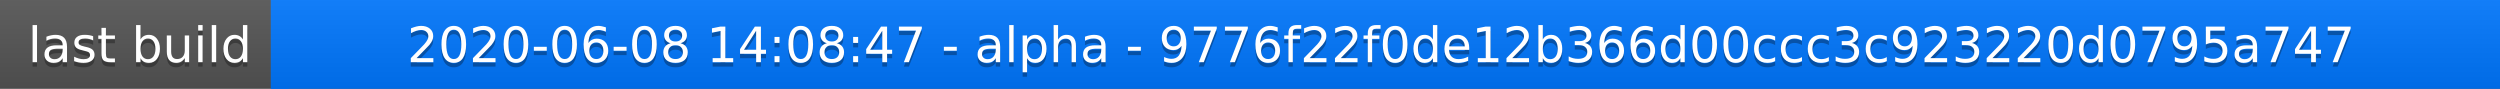
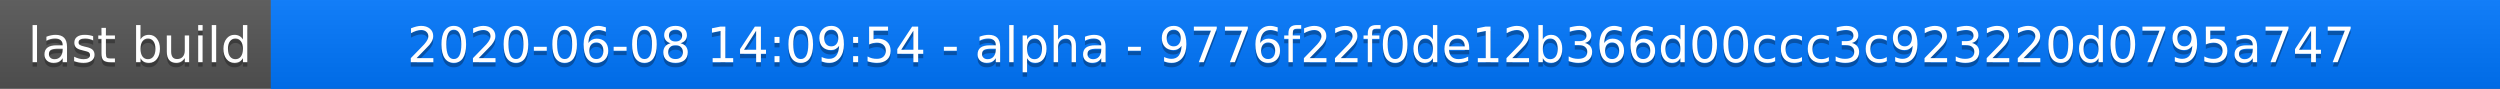
<svg xmlns="http://www.w3.org/2000/svg" width="563" height="20">
  <linearGradient id="a" x2="0" y2="100%">
    <stop offset="0" stop-color="#bbb" stop-opacity=".1" />
    <stop offset="1" stop-opacity=".1" />
  </linearGradient>
  <rect rx="0" width="563" height="20" fill="#555" />
  <rect rx="0" x="61" width="502" height="20" fill="#07f" />
  <path fill="#07f" d="M61 0h4v20h-4z" />
  <rect rx="0" width="563" height="20" fill="url(#a)" />
  <g fill="#fff" text-anchor="middle" font-family="DejaVu Sans,Verdana,Geneva,sans-serif" font-size="11">
    <text x="31.5" y="15" fill="#010101" fill-opacity=".3">last build</text>
    <text x="31.5" y="14">last build</text>
-     <text x="311" y="15" fill="#010101" fill-opacity=".3">2020-06-08 14:08:47 - alpha - 9776f22f0de12b366d00ccc3c923220d0795a747</text>
-     <text x="311" y="14">2020-06-08 14:08:47 - alpha - 9776f22f0de12b366d00ccc3c923220d0795a747</text>
+     <text x="311" y="15" fill="#010101" fill-opacity=".3">2020-06-08 14:09:54 - alpha - 9776f22f0de12b366d00ccc3c923220d0795a747</text>
+     <text x="311" y="14">2020-06-08 14:09:54 - alpha - 9776f22f0de12b366d00ccc3c923220d0795a747</text>
  </g>
</svg>
